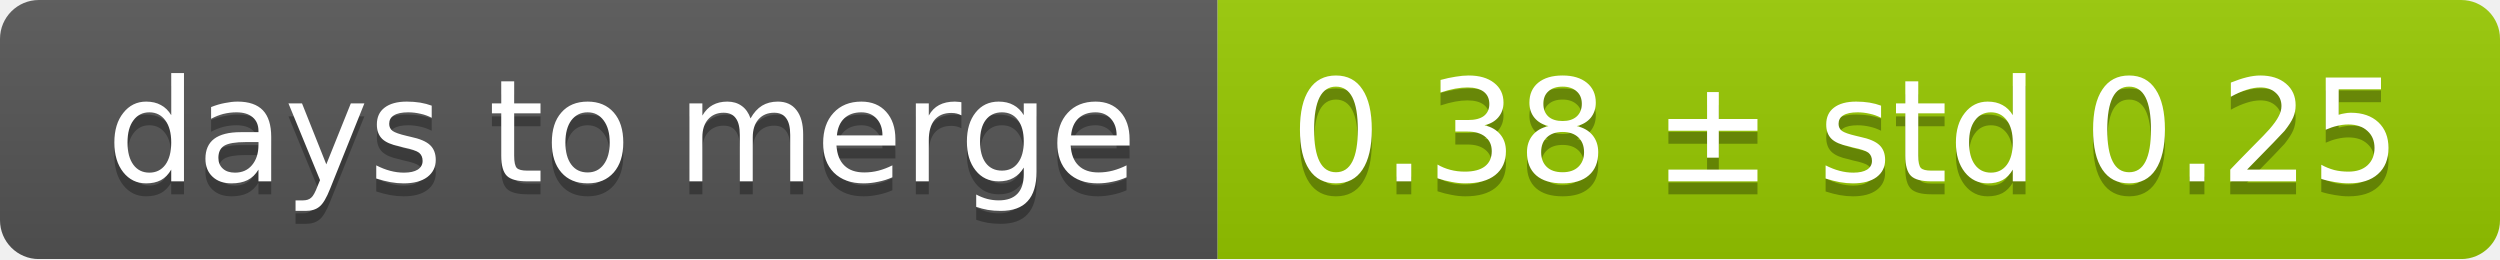
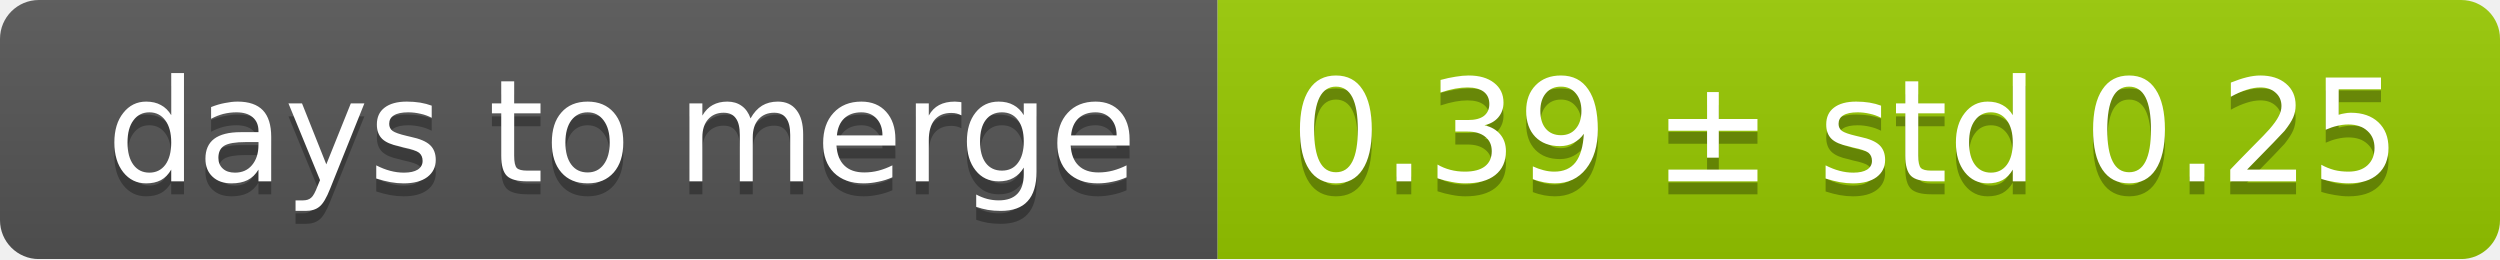
<svg xmlns="http://www.w3.org/2000/svg" width="193" height="20">
  <linearGradient id="smooth" x2="0" y2="100%">
    <stop offset="0" stop-color="#bbb" stop-opacity=".1" />
    <stop offset="1" stop-opacity=".1" />
  </linearGradient>
  <mask id="round">
    <rect width="193" height="20" rx="3" fill="#fff" />
  </mask>
  <g mask="url(#round)">
    <rect width="94" height="20" fill="#555" />
    <rect x="94" width="99" height="20" fill="#97ca00" />
    <rect width="193" height="20" fill="url(#smooth)" />
  </g>
  <g fill="#fff" text-anchor="middle" font-family="DejaVu Sans,Verdana,Geneva,sans-serif" font-size="11">
    <text x="48" y="15" fill="#010101" fill-opacity=".3">days to merge</text>
    <text x="48" y="14">days to merge</text>
-     <text x="142.5" y="15" fill="#010101" fill-opacity=".3">0.38 ± std 0.25</text>
-     <text x="142.5" y="14">0.38 ± std 0.25</text>
+     <text x="142.5" y="15" fill="#010101" fill-opacity=".3">0.39 ± std 0.25</text>
+     <text x="142.5" y="14">0.39 ± std 0.25</text>
  </g>
</svg>
